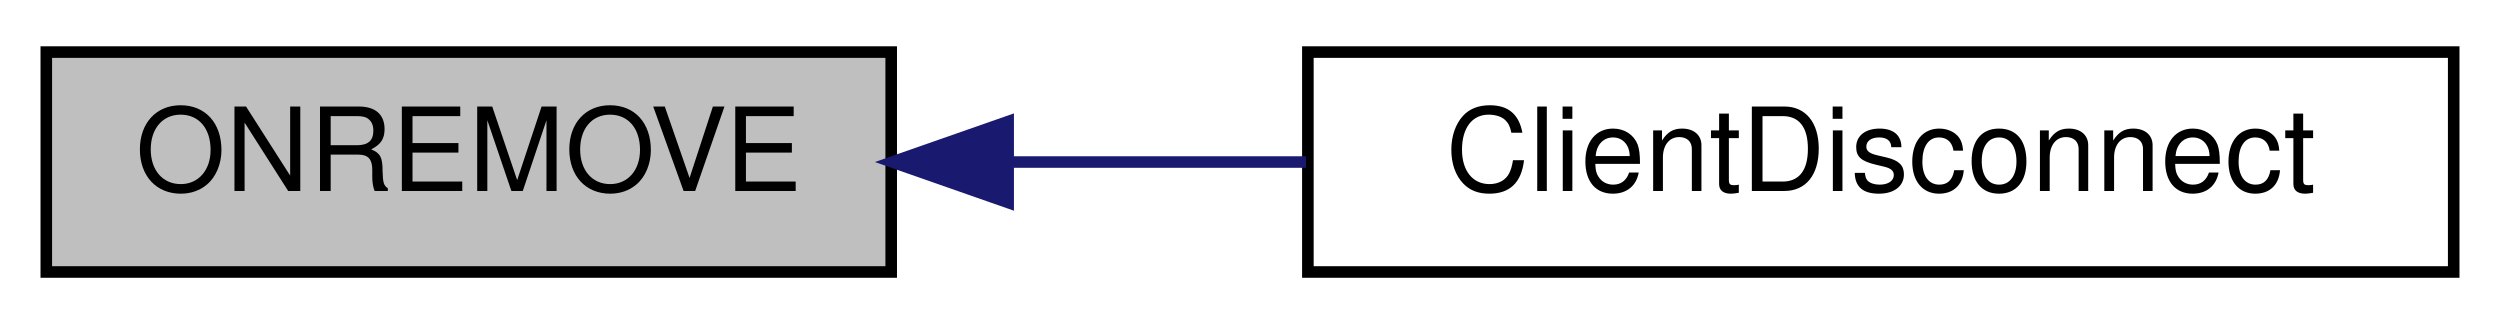
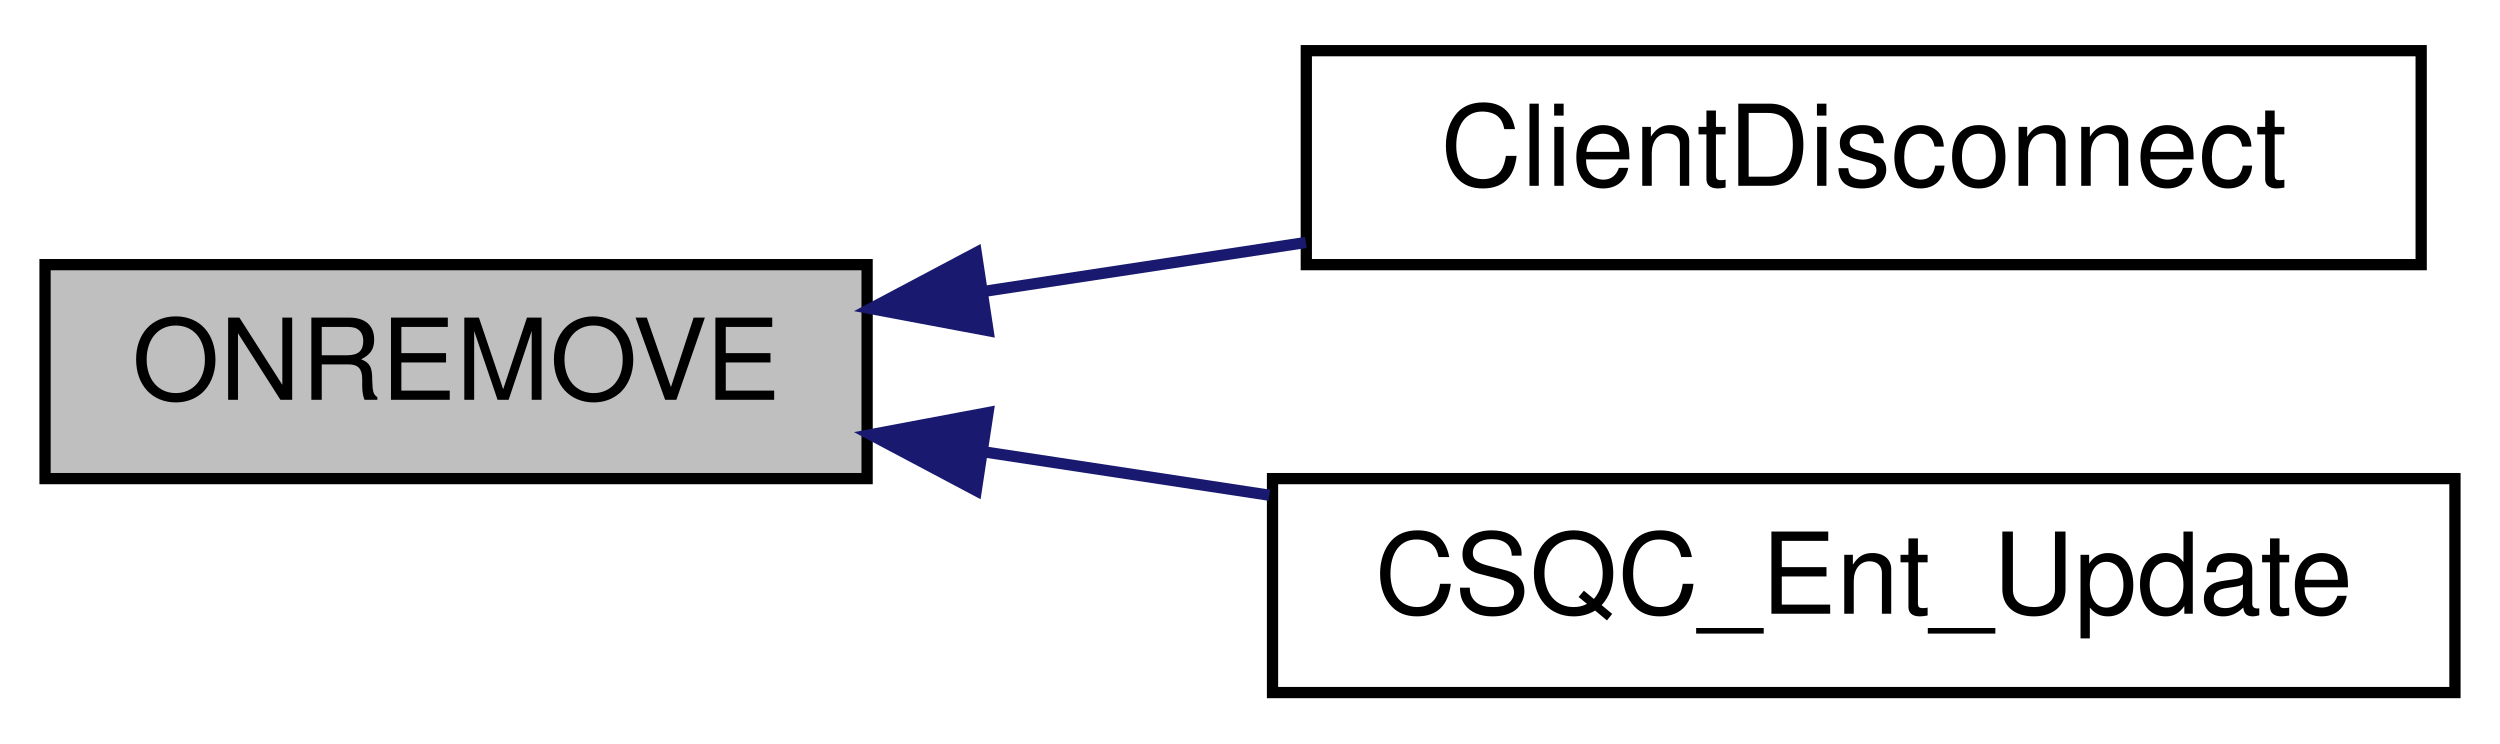
- <svg xmlns="http://www.w3.org/2000/svg" xmlns:xlink="http://www.w3.org/1999/xlink" width="216pt" height="28pt" viewBox="0.00 0.00 216.00 28.00">
-   <g id="graph0" class="graph" transform="scale(1 1) rotate(0) translate(4 24)">
+ <svg xmlns="http://www.w3.org/2000/svg" xmlns:xlink="http://www.w3.org/1999/xlink" width="222pt" height="66pt" viewBox="0.00 0.00 222.00 66.00">
+   <g id="graph0" class="graph" transform="scale(1 1) rotate(0) translate(4 62)">
    <g id="node1" class="node">
-       <polygon fill="#bfbfbf" stroke="#000000" points="0,-.5 0,-19.5 73,-19.5 73,-.5 0,-.5" />
-       <text text-anchor="middle" x="36.5" y="-7.5" font-family="Helvetica,sans-Serif" font-size="10.00" fill="#000000">ONREMOVE</text>
+       <polygon fill="#bfbfbf" stroke="#000000" points="0,-19.5 0,-38.5 73,-38.5 73,-19.5 0,-19.5" />
+       <text text-anchor="middle" x="36.5" y="-26.5" font-family="Helvetica,sans-Serif" font-size="10.00" fill="#000000">ONREMOVE</text>
    </g>
    <g id="node2" class="node">
      <g id="a_node2">
        <a xlink:href="../../df/dd7/server_2client_8qc.html#a159c579f136a76f2364b031fd3246182" target="_top" xlink:title="ClientDisconnect">
-           <polygon fill="none" stroke="#000000" points="109,-.5 109,-19.5 208,-19.5 208,-.5 109,-.5" />
-           <text text-anchor="middle" x="158.5" y="-7.5" font-family="Helvetica,sans-Serif" font-size="10.00" fill="#000000">ClientDisconnect</text>
+           <polygon fill="none" stroke="#000000" points="112,-38.5 112,-57.5 211,-57.5 211,-38.5 112,-38.5" />
+           <text text-anchor="middle" x="161.5" y="-45.5" font-family="Helvetica,sans-Serif" font-size="10.00" fill="#000000">ClientDisconnect</text>
        </a>
      </g>
    </g>
    <g id="edge1" class="edge">
-       <path fill="none" stroke="#191970" d="M83.127,-10C91.54,-10 100.339,-10 108.834,-10" />
-       <polygon fill="#191970" stroke="#191970" points="83.104,-6.5 73.104,-10 83.104,-13.5 83.104,-6.5" />
+       <path fill="none" stroke="#191970" d="M83.254,-36.107C92.625,-37.531 102.501,-39.032 111.962,-40.47" />
+       <polygon fill="#191970" stroke="#191970" points="83.74,-32.64 73.328,-34.598 82.689,-39.561 83.74,-32.64" />
+     </g>
+     <g id="node3" class="node">
+       <g id="a_node3">
+         <a xlink:href="../../df/d30/client_2main_8qc.html#a46d8c3e096c855bf3690956e9ba1e862" target="_top" xlink:title="CSQC_Ent_Update">
+           <polygon fill="none" stroke="#000000" points="109,-.5 109,-19.5 214,-19.5 214,-.5 109,-.5" />
+           <text text-anchor="middle" x="161.5" y="-7.5" font-family="Helvetica,sans-Serif" font-size="10.00" fill="#000000">CSQC_Ent_Update</text>
+         </a>
+       </g>
+     </g>
+     <g id="edge2" class="edge">
+       <path fill="none" stroke="#191970" d="M83.23,-21.897C91.544,-20.633 100.257,-19.309 108.727,-18.022" />
+       <polygon fill="#191970" stroke="#191970" points="82.689,-18.439 73.328,-23.402 83.74,-25.36 82.689,-18.439" />
    </g>
  </g>
</svg>
